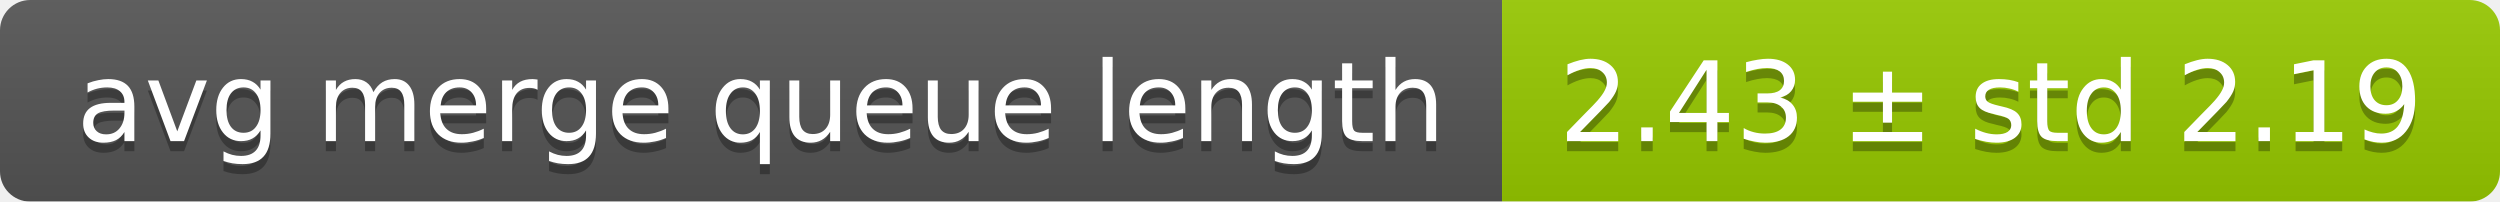
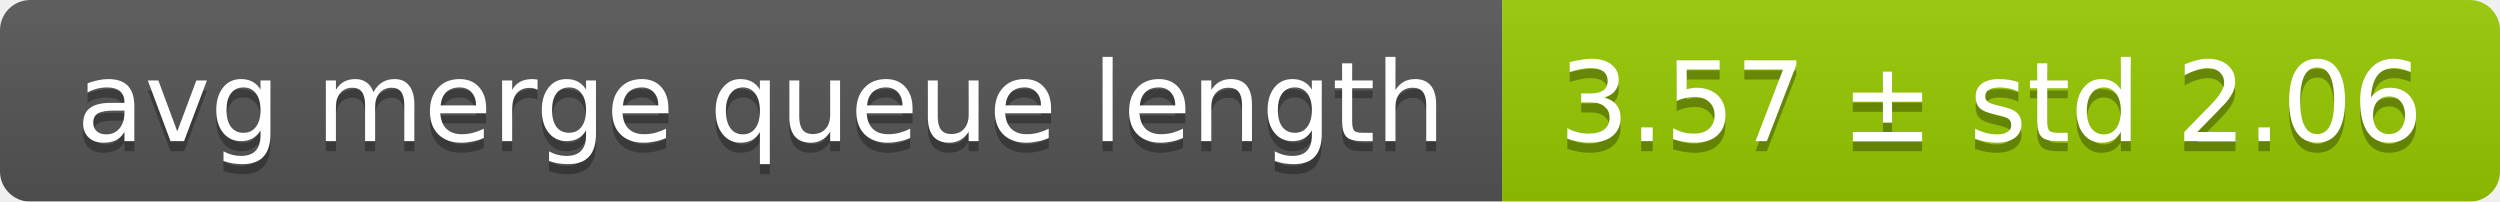
<svg xmlns="http://www.w3.org/2000/svg" width="248" height="20">
  <linearGradient id="smooth" x2="0" y2="100%">
    <stop offset="0" stop-color="#bbb" stop-opacity=".1" />
    <stop offset="1" stop-opacity=".1" />
  </linearGradient>
  <mask id="round">
    <rect width="248" height="20" rx="3" fill="#fff" />
  </mask>
  <g mask="url(#round)">
    <rect width="149" height="20" fill="#555" />
    <rect x="149" width="99" height="20" fill="#97ca00" />
    <rect width="248" height="20" fill="url(#smooth)" />
  </g>
  <g fill="#fff" text-anchor="middle" font-family="DejaVu Sans,Verdana,Geneva,sans-serif" font-size="11">
    <text x="75.5" y="15" fill="#010101" fill-opacity=".3">avg merge queue length</text>
    <text x="75.5" y="14">avg merge queue length</text>
-     <text x="197.5" y="15" fill="#010101" fill-opacity=".3">2.43 ± std 2.19</text>
-     <text x="197.5" y="14">2.43 ± std 2.19</text>
+     <text x="197.5" y="15" fill="#010101" fill-opacity=".3">3.57 ± std 2.06</text>
+     <text x="197.5" y="14">3.57 ± std 2.06</text>
  </g>
</svg>
